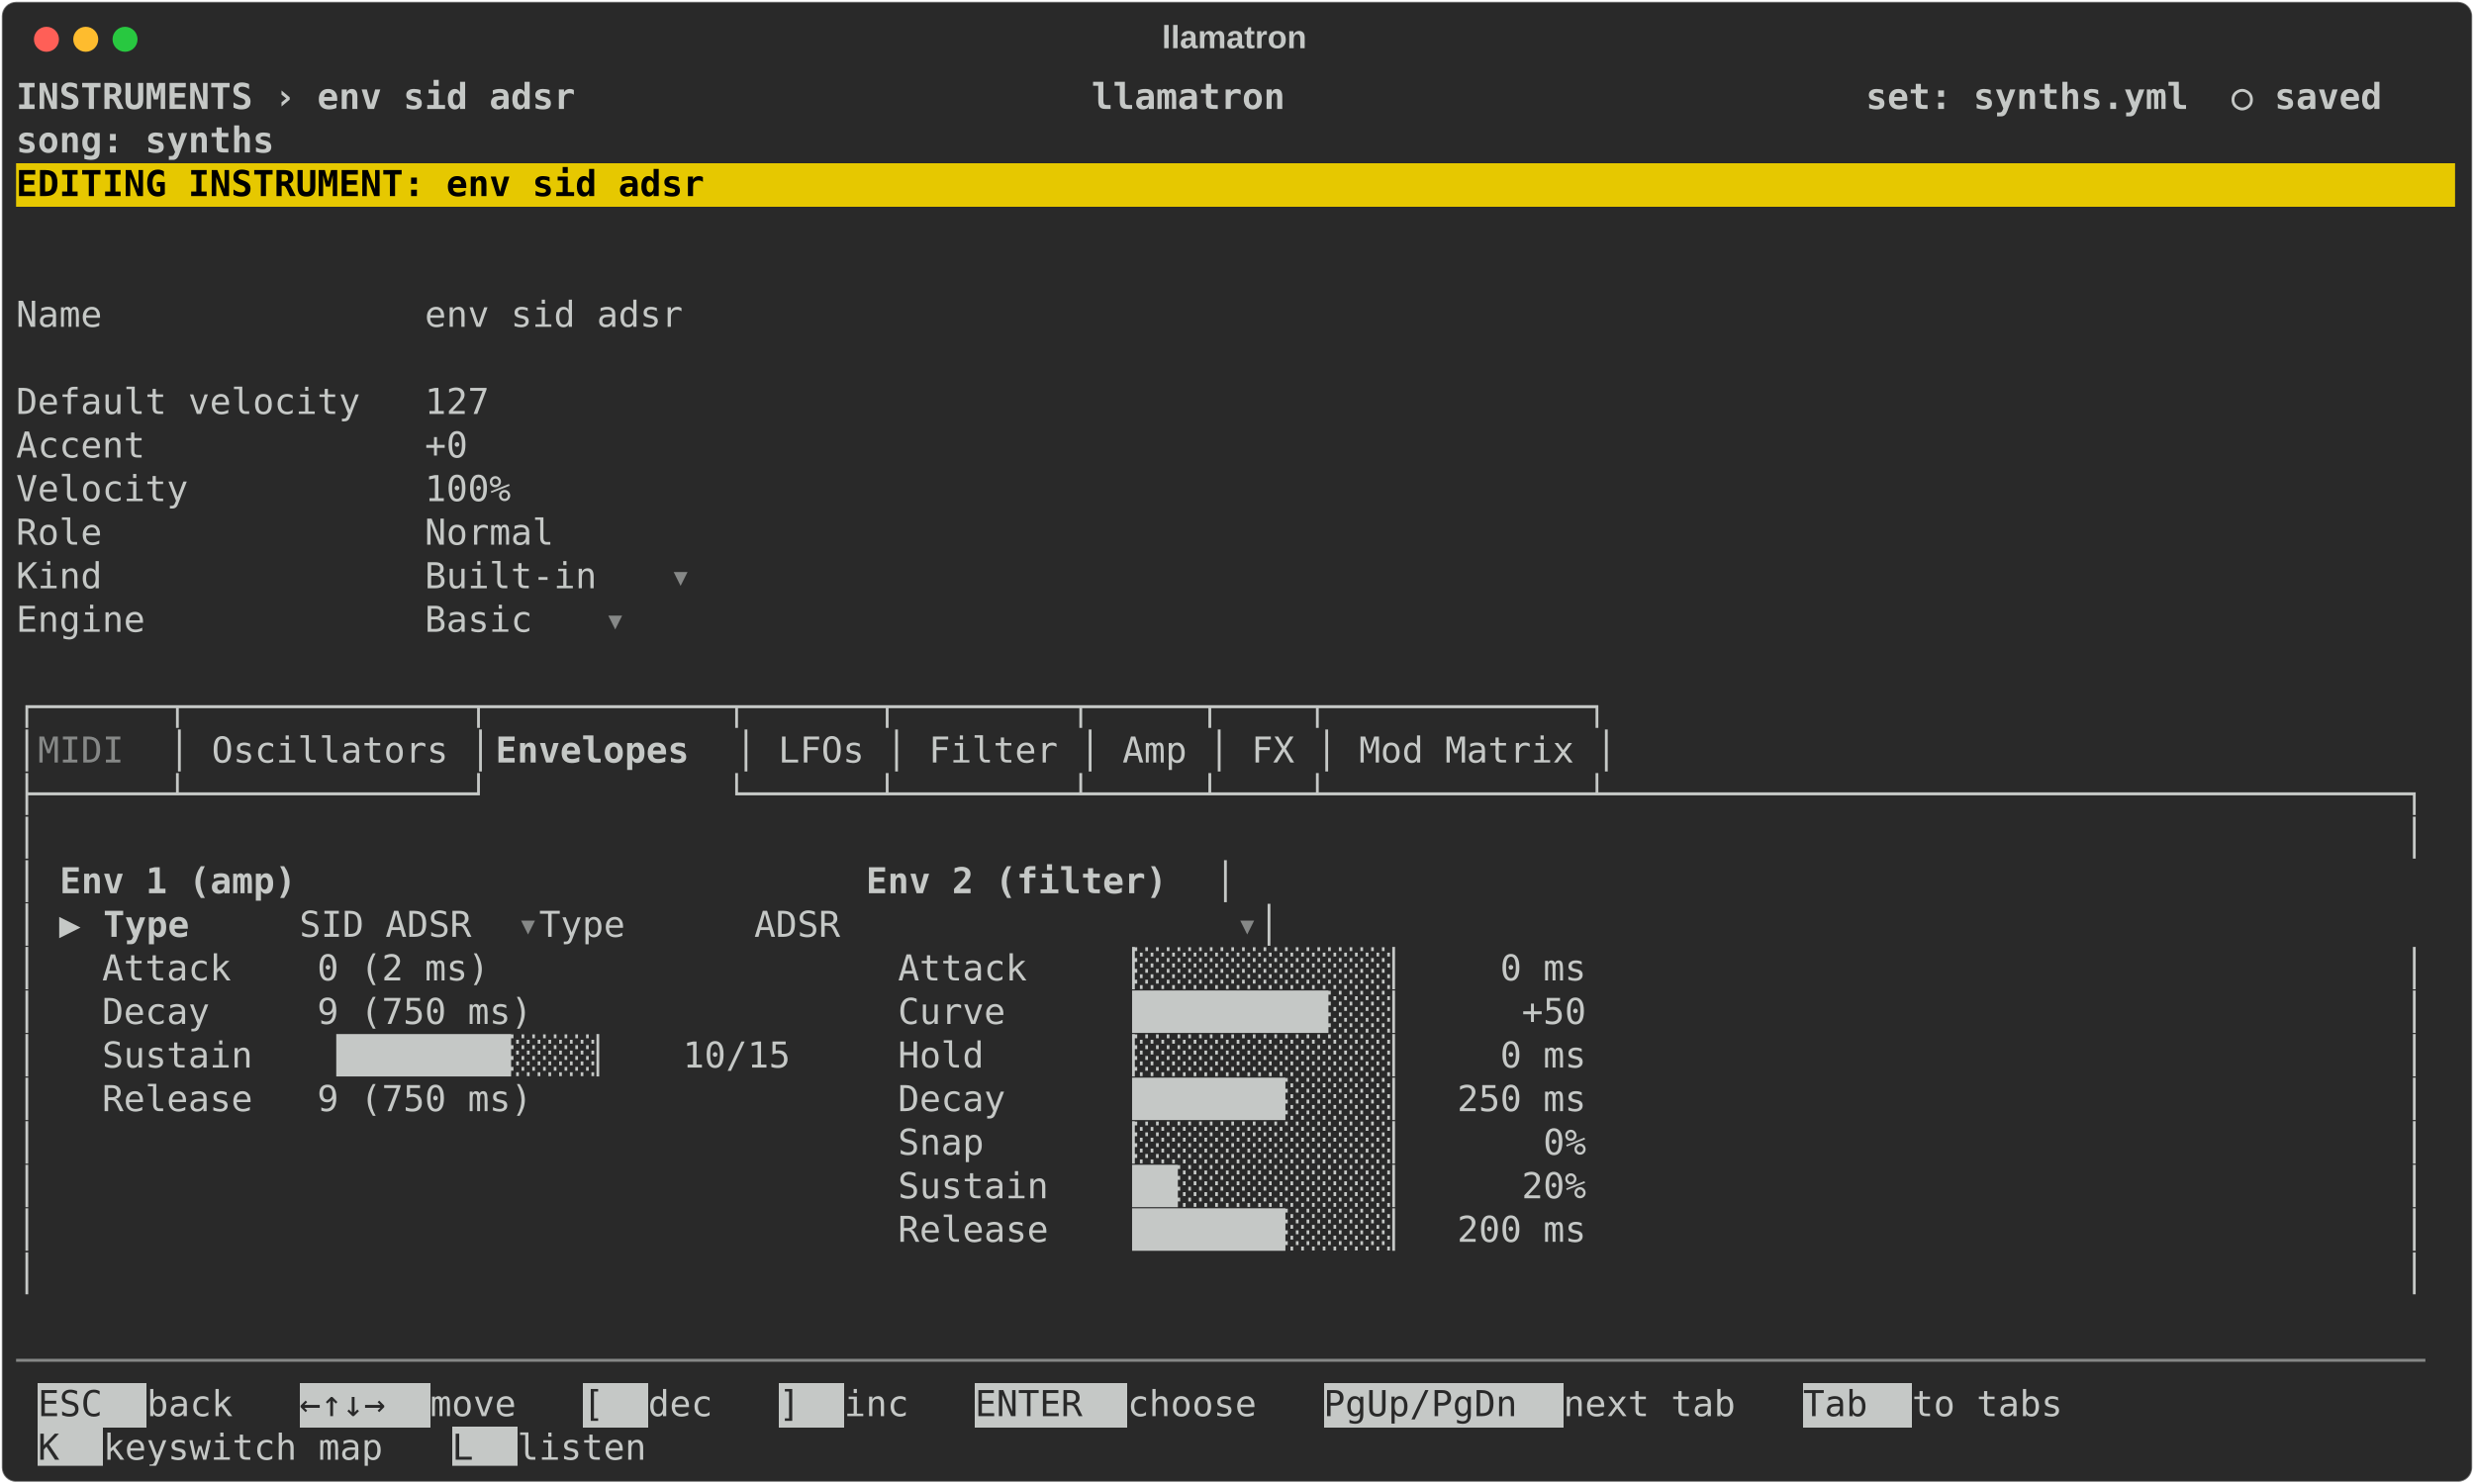
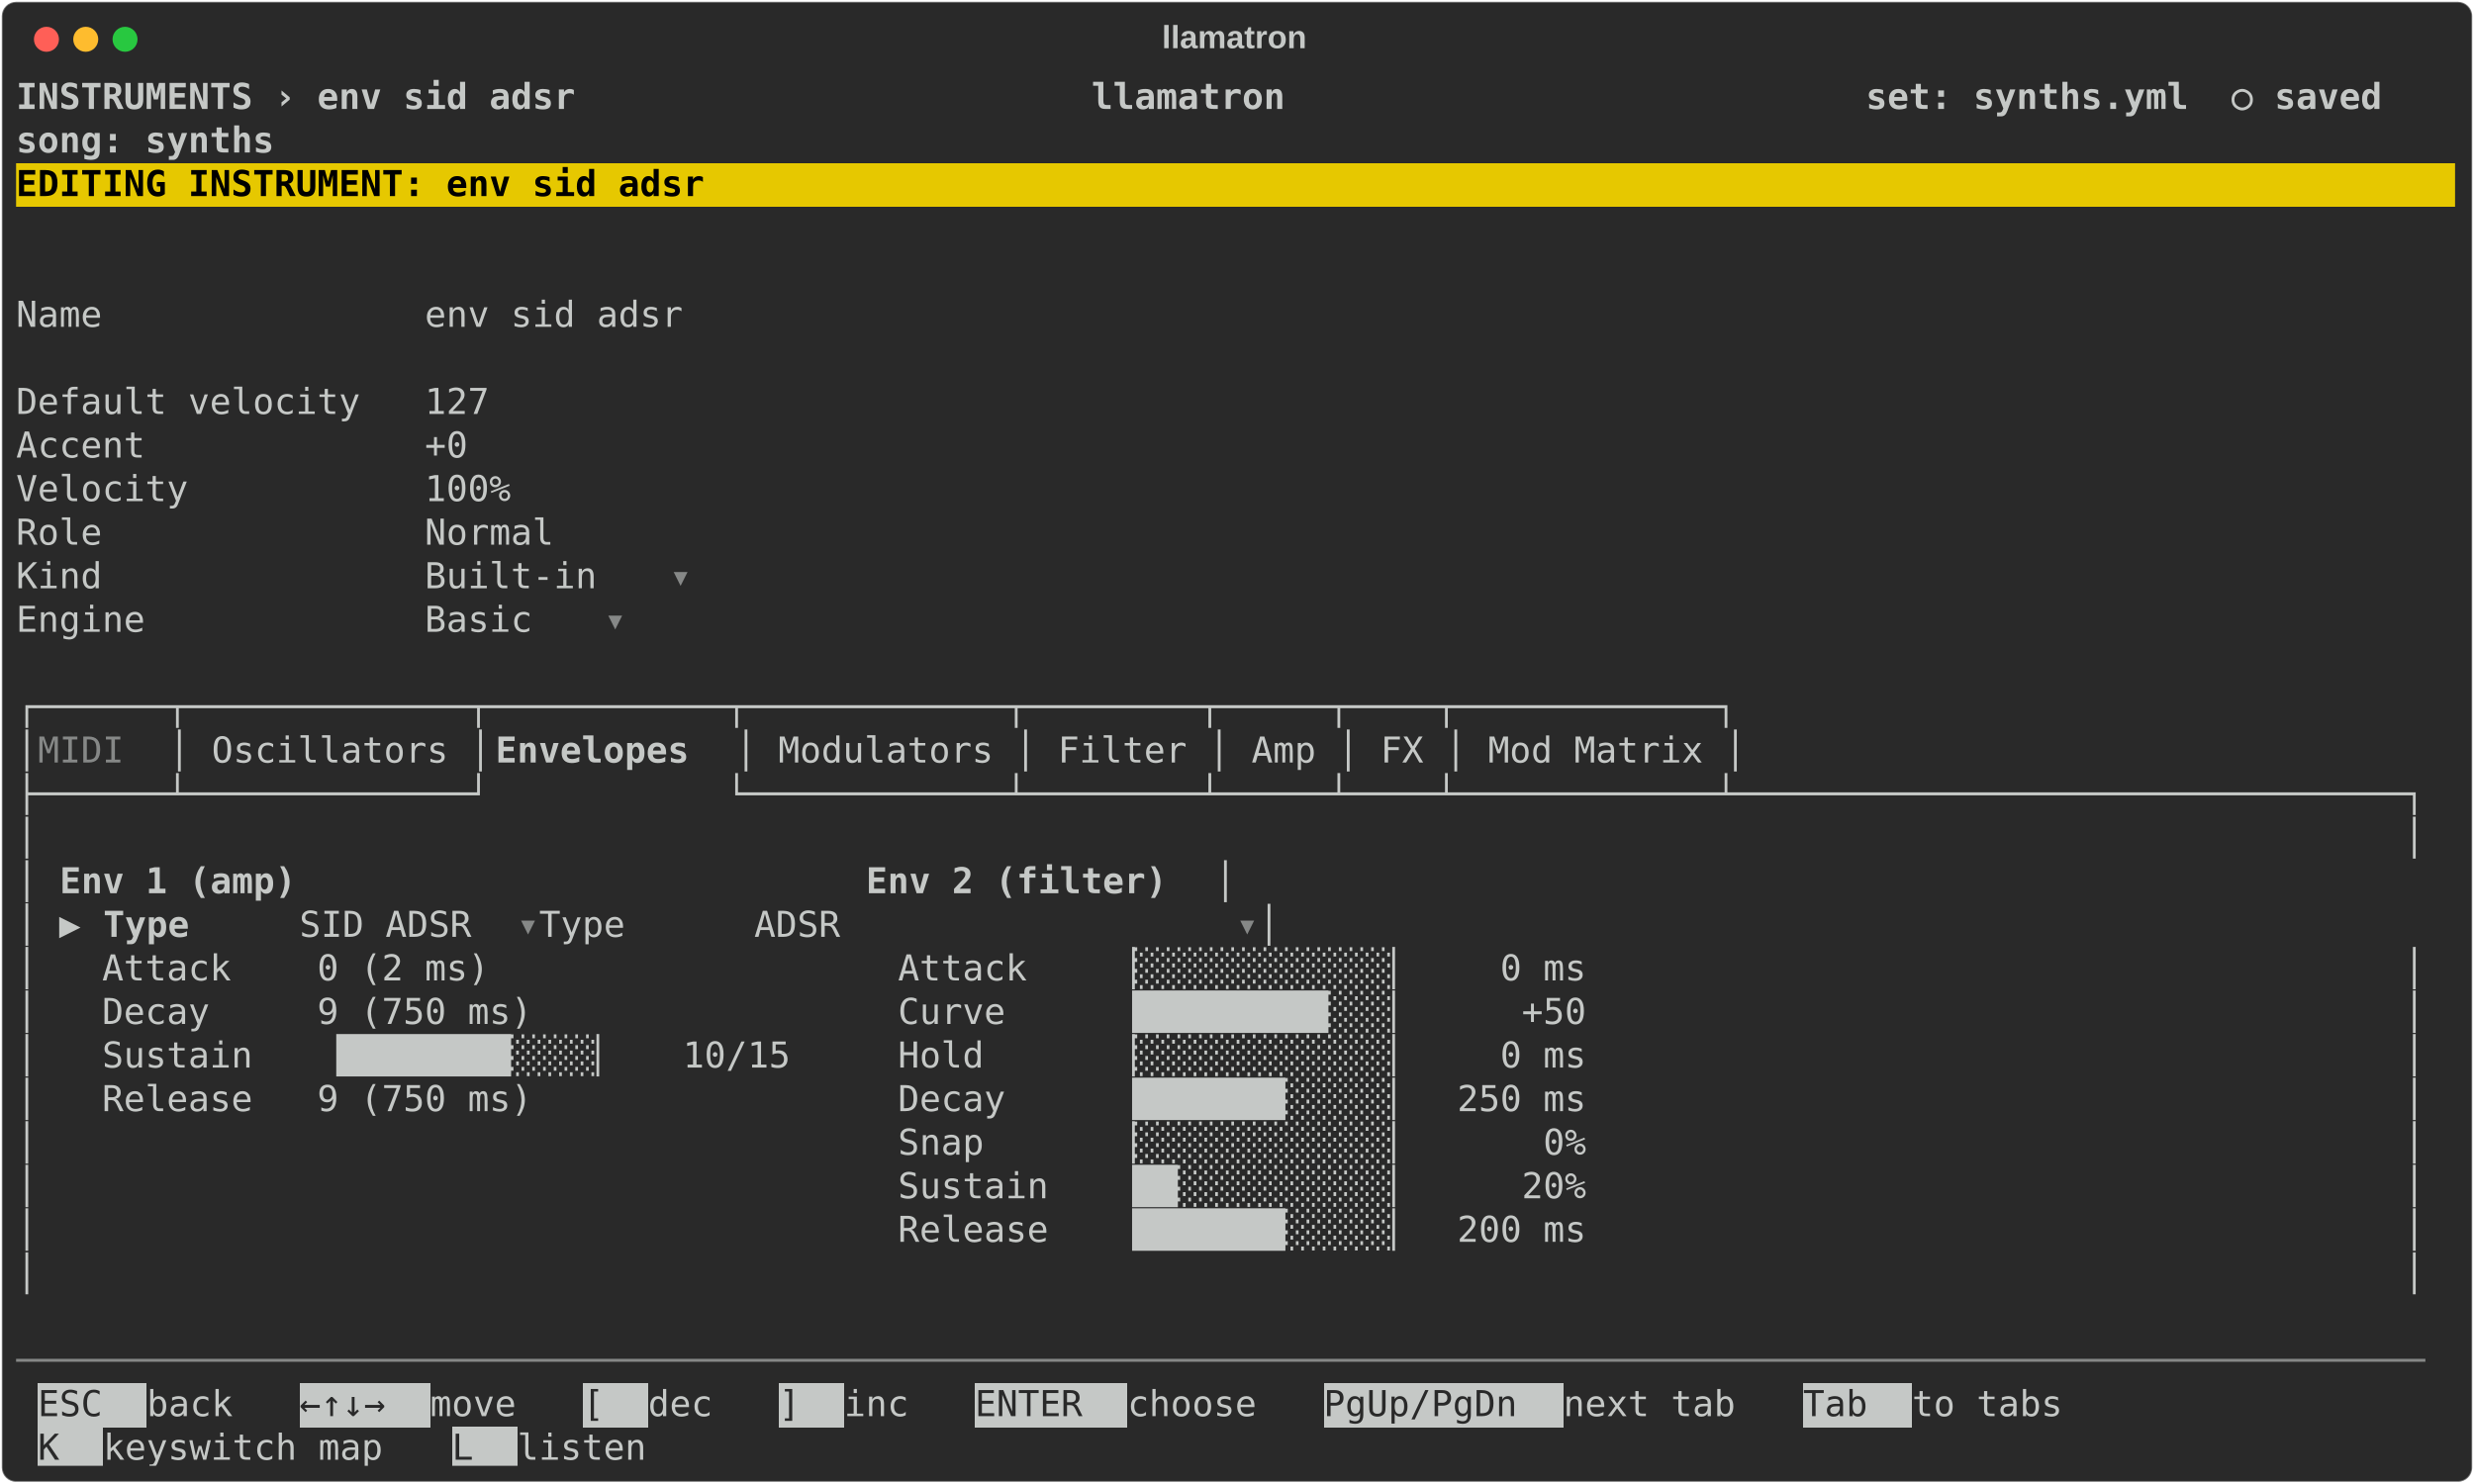
<svg xmlns="http://www.w3.org/2000/svg" class="rich-terminal" viewBox="0 0 1385 830.8">
  <style>

    @font-face {
        font-family: "Fira Code";
        src: local("FiraCode-Regular"),
                url("https://cdnjs.cloudflare.com/ajax/libs/firacode/6.2.0/woff2/FiraCode-Regular.woff2") format("woff2"),
                url("https://cdnjs.cloudflare.com/ajax/libs/firacode/6.2.0/woff/FiraCode-Regular.woff") format("woff");
        font-style: normal;
        font-weight: 400;
    }
    @font-face {
        font-family: "Fira Code";
        src: local("FiraCode-Bold"),
                url("https://cdnjs.cloudflare.com/ajax/libs/firacode/6.2.0/woff2/FiraCode-Bold.woff2") format("woff2"),
                url("https://cdnjs.cloudflare.com/ajax/libs/firacode/6.2.0/woff/FiraCode-Bold.woff") format("woff");
        font-style: bold;
        font-weight: 700;
    }

    .terminal-envelope_sid_adsr-matrix {
        font-family: Fira Code, monospace;
        font-size: 20px;
        line-height: 24.4px;
        font-variant-east-asian: full-width;
    }

    .terminal-envelope_sid_adsr-title {
        font-size: 18px;
        font-weight: bold;
        font-family: arial;
    }

    .terminal-envelope_sid_adsr-r1 { fill: #c5c8c6;font-weight: bold }
.terminal-envelope_sid_adsr-r2 { fill: #c5c8c6 }
.terminal-envelope_sid_adsr-r3 { fill: #000000;font-weight: bold }
.terminal-envelope_sid_adsr-r4 { fill: #868887 }
.terminal-envelope_sid_adsr-r5 { fill: #292929 }
    </style>
  <defs>
    <clipPath id="terminal-envelope_sid_adsr-clip-terminal">
      <rect x="0" y="0" width="1365.4" height="779.8" />
    </clipPath>
    <clipPath id="terminal-envelope_sid_adsr-line-0">
      <rect x="0" y="1.5" width="1366.4" height="24.65" />
    </clipPath>
    <clipPath id="terminal-envelope_sid_adsr-line-1">
      <rect x="0" y="25.9" width="1366.4" height="24.65" />
    </clipPath>
    <clipPath id="terminal-envelope_sid_adsr-line-2">
      <rect x="0" y="50.3" width="1366.4" height="24.65" />
    </clipPath>
    <clipPath id="terminal-envelope_sid_adsr-line-3">
      <rect x="0" y="74.7" width="1366.4" height="24.65" />
    </clipPath>
    <clipPath id="terminal-envelope_sid_adsr-line-4">
      <rect x="0" y="99.1" width="1366.4" height="24.65" />
    </clipPath>
    <clipPath id="terminal-envelope_sid_adsr-line-5">
      <rect x="0" y="123.5" width="1366.4" height="24.65" />
    </clipPath>
    <clipPath id="terminal-envelope_sid_adsr-line-6">
      <rect x="0" y="147.9" width="1366.4" height="24.65" />
    </clipPath>
    <clipPath id="terminal-envelope_sid_adsr-line-7">
      <rect x="0" y="172.3" width="1366.4" height="24.65" />
    </clipPath>
    <clipPath id="terminal-envelope_sid_adsr-line-8">
      <rect x="0" y="196.7" width="1366.4" height="24.65" />
    </clipPath>
    <clipPath id="terminal-envelope_sid_adsr-line-9">
      <rect x="0" y="221.1" width="1366.4" height="24.65" />
    </clipPath>
    <clipPath id="terminal-envelope_sid_adsr-line-10">
      <rect x="0" y="245.5" width="1366.4" height="24.65" />
    </clipPath>
    <clipPath id="terminal-envelope_sid_adsr-line-11">
      <rect x="0" y="269.9" width="1366.4" height="24.65" />
    </clipPath>
    <clipPath id="terminal-envelope_sid_adsr-line-12">
      <rect x="0" y="294.3" width="1366.4" height="24.65" />
    </clipPath>
    <clipPath id="terminal-envelope_sid_adsr-line-13">
      <rect x="0" y="318.7" width="1366.4" height="24.65" />
    </clipPath>
    <clipPath id="terminal-envelope_sid_adsr-line-14">
      <rect x="0" y="343.1" width="1366.4" height="24.65" />
    </clipPath>
    <clipPath id="terminal-envelope_sid_adsr-line-15">
      <rect x="0" y="367.5" width="1366.4" height="24.65" />
    </clipPath>
    <clipPath id="terminal-envelope_sid_adsr-line-16">
      <rect x="0" y="391.9" width="1366.4" height="24.65" />
    </clipPath>
    <clipPath id="terminal-envelope_sid_adsr-line-17">
      <rect x="0" y="416.3" width="1366.4" height="24.65" />
    </clipPath>
    <clipPath id="terminal-envelope_sid_adsr-line-18">
      <rect x="0" y="440.7" width="1366.4" height="24.65" />
    </clipPath>
    <clipPath id="terminal-envelope_sid_adsr-line-19">
      <rect x="0" y="465.1" width="1366.4" height="24.65" />
    </clipPath>
    <clipPath id="terminal-envelope_sid_adsr-line-20">
      <rect x="0" y="489.5" width="1366.4" height="24.65" />
    </clipPath>
    <clipPath id="terminal-envelope_sid_adsr-line-21">
      <rect x="0" y="513.9" width="1366.4" height="24.65" />
    </clipPath>
    <clipPath id="terminal-envelope_sid_adsr-line-22">
      <rect x="0" y="538.3" width="1366.4" height="24.65" />
    </clipPath>
    <clipPath id="terminal-envelope_sid_adsr-line-23">
      <rect x="0" y="562.7" width="1366.4" height="24.65" />
    </clipPath>
    <clipPath id="terminal-envelope_sid_adsr-line-24">
      <rect x="0" y="587.1" width="1366.4" height="24.65" />
    </clipPath>
    <clipPath id="terminal-envelope_sid_adsr-line-25">
      <rect x="0" y="611.5" width="1366.4" height="24.65" />
    </clipPath>
    <clipPath id="terminal-envelope_sid_adsr-line-26">
      <rect x="0" y="635.9" width="1366.4" height="24.65" />
    </clipPath>
    <clipPath id="terminal-envelope_sid_adsr-line-27">
      <rect x="0" y="660.3" width="1366.4" height="24.65" />
    </clipPath>
    <clipPath id="terminal-envelope_sid_adsr-line-28">
      <rect x="0" y="684.7" width="1366.4" height="24.65" />
    </clipPath>
    <clipPath id="terminal-envelope_sid_adsr-line-29">
      <rect x="0" y="709.1" width="1366.4" height="24.65" />
    </clipPath>
    <clipPath id="terminal-envelope_sid_adsr-line-30">
      <rect x="0" y="733.5" width="1366.4" height="24.65" />
    </clipPath>
  </defs>
  <rect fill="#292929" stroke="rgba(255,255,255,0.35)" stroke-width="1" x="1" y="1" width="1383" height="828.8" rx="8" />
  <text class="terminal-envelope_sid_adsr-title" fill="#c5c8c6" text-anchor="middle" x="691" y="27">llamatron</text>
  <g transform="translate(26,22)">
    <circle cx="0" cy="0" r="7" fill="#ff5f57" />
    <circle cx="22" cy="0" r="7" fill="#febc2e" />
    <circle cx="44" cy="0" r="7" fill="#28c840" />
  </g>
  <g transform="translate(9, 41)" clip-path="url(#terminal-envelope_sid_adsr-clip-terminal)">
    <rect fill="#e6c800" x="0" y="50.3" width="1366.4" height="24.65" shape-rendering="crispEdges" />
    <rect fill="#c5c8c6" x="12.2" y="733.5" width="61" height="24.65" shape-rendering="crispEdges" />
    <rect fill="#c5c8c6" x="158.6" y="733.5" width="73.2" height="24.65" shape-rendering="crispEdges" />
    <rect fill="#c5c8c6" x="317.2" y="733.5" width="36.6" height="24.65" shape-rendering="crispEdges" />
    <rect fill="#c5c8c6" x="427" y="733.5" width="36.6" height="24.65" shape-rendering="crispEdges" />
    <rect fill="#c5c8c6" x="536.8" y="733.5" width="85.4" height="24.65" shape-rendering="crispEdges" />
    <rect fill="#c5c8c6" x="732" y="733.5" width="134.2" height="24.65" shape-rendering="crispEdges" />
    <rect fill="#c5c8c6" x="1000.4" y="733.5" width="61" height="24.65" shape-rendering="crispEdges" />
    <rect fill="#c5c8c6" x="12.2" y="757.9" width="36.6" height="24.65" shape-rendering="crispEdges" />
    <rect fill="#c5c8c6" x="244" y="757.9" width="36.6" height="24.65" shape-rendering="crispEdges" />
    <g class="terminal-envelope_sid_adsr-matrix">
      <text class="terminal-envelope_sid_adsr-r1" x="0" y="20" textLength="1366.4" clip-path="url(#terminal-envelope_sid_adsr-line-0)"> INSTRUMENTS › env sid adsr                        llamatron                           set: synths.yml  ○ saved </text>
      <text class="terminal-envelope_sid_adsr-r2" x="1366.4" y="20" textLength="12.2" clip-path="url(#terminal-envelope_sid_adsr-line-0)">
</text>
      <text class="terminal-envelope_sid_adsr-r1" x="0" y="44.4" textLength="1366.4" clip-path="url(#terminal-envelope_sid_adsr-line-1)">                                                                                       song: synths             </text>
      <text class="terminal-envelope_sid_adsr-r2" x="1366.4" y="44.4" textLength="12.2" clip-path="url(#terminal-envelope_sid_adsr-line-1)">
</text>
      <text class="terminal-envelope_sid_adsr-r3" x="0" y="68.8" textLength="1366.4" clip-path="url(#terminal-envelope_sid_adsr-line-2)"> EDITING INSTRUMENT: env sid adsr                                                                               </text>
      <text class="terminal-envelope_sid_adsr-r2" x="1366.4" y="68.8" textLength="12.2" clip-path="url(#terminal-envelope_sid_adsr-line-2)">
</text>
      <text class="terminal-envelope_sid_adsr-r2" x="1366.4" y="93.2" textLength="12.2" clip-path="url(#terminal-envelope_sid_adsr-line-3)">
</text>
      <text class="terminal-envelope_sid_adsr-r2" x="1366.4" y="117.6" textLength="12.2" clip-path="url(#terminal-envelope_sid_adsr-line-4)">
</text>
      <text class="terminal-envelope_sid_adsr-r2" x="0" y="142" textLength="414.8" clip-path="url(#terminal-envelope_sid_adsr-line-5)">  Name               env sid adsr </text>
      <text class="terminal-envelope_sid_adsr-r2" x="1366.4" y="142" textLength="12.2" clip-path="url(#terminal-envelope_sid_adsr-line-5)">
</text>
      <text class="terminal-envelope_sid_adsr-r2" x="1366.4" y="166.4" textLength="12.2" clip-path="url(#terminal-envelope_sid_adsr-line-6)">
</text>
      <text class="terminal-envelope_sid_adsr-r2" x="0" y="190.8" textLength="305" clip-path="url(#terminal-envelope_sid_adsr-line-7)">  Default velocity   127 </text>
      <text class="terminal-envelope_sid_adsr-r2" x="1366.4" y="190.8" textLength="12.2" clip-path="url(#terminal-envelope_sid_adsr-line-7)">
</text>
      <text class="terminal-envelope_sid_adsr-r2" x="0" y="215.2" textLength="292.8" clip-path="url(#terminal-envelope_sid_adsr-line-8)">  Accent             +0 </text>
      <text class="terminal-envelope_sid_adsr-r2" x="1366.4" y="215.2" textLength="12.2" clip-path="url(#terminal-envelope_sid_adsr-line-8)">
</text>
      <text class="terminal-envelope_sid_adsr-r2" x="0" y="239.6" textLength="317.2" clip-path="url(#terminal-envelope_sid_adsr-line-9)">  Velocity           100% </text>
      <text class="terminal-envelope_sid_adsr-r2" x="1366.4" y="239.6" textLength="12.2" clip-path="url(#terminal-envelope_sid_adsr-line-9)">
</text>
      <text class="terminal-envelope_sid_adsr-r2" x="0" y="264" textLength="341.6" clip-path="url(#terminal-envelope_sid_adsr-line-10)">  Role               Normal </text>
      <text class="terminal-envelope_sid_adsr-r2" x="1366.4" y="264" textLength="12.2" clip-path="url(#terminal-envelope_sid_adsr-line-10)">
</text>
      <text class="terminal-envelope_sid_adsr-r2" x="0" y="288.4" textLength="366" clip-path="url(#terminal-envelope_sid_adsr-line-11)">  Kind               Built-in </text>
      <text class="terminal-envelope_sid_adsr-r4" x="366" y="288.4" textLength="12.2" clip-path="url(#terminal-envelope_sid_adsr-line-11)">▾</text>
      <text class="terminal-envelope_sid_adsr-r2" x="1366.4" y="288.4" textLength="12.2" clip-path="url(#terminal-envelope_sid_adsr-line-11)">
</text>
      <text class="terminal-envelope_sid_adsr-r2" x="0" y="312.8" textLength="329.4" clip-path="url(#terminal-envelope_sid_adsr-line-12)">  Engine             Basic </text>
      <text class="terminal-envelope_sid_adsr-r4" x="329.4" y="312.8" textLength="12.2" clip-path="url(#terminal-envelope_sid_adsr-line-12)">▾</text>
      <text class="terminal-envelope_sid_adsr-r2" x="1366.4" y="312.8" textLength="12.2" clip-path="url(#terminal-envelope_sid_adsr-line-12)">
</text>
      <text class="terminal-envelope_sid_adsr-r2" x="1366.4" y="337.2" textLength="12.2" clip-path="url(#terminal-envelope_sid_adsr-line-13)">
</text>
-       <text class="terminal-envelope_sid_adsr-r2" x="0" y="361.6" textLength="902.8" clip-path="url(#terminal-envelope_sid_adsr-line-14)">┌──────┬─────────────┬───────────┬──────┬────────┬─────┬────┬────────────┐</text>
+       <text class="terminal-envelope_sid_adsr-r2" x="0" y="361.6" textLength="976" clip-path="url(#terminal-envelope_sid_adsr-line-14)">┌──────┬─────────────┬───────────┬────────────┬────────┬─────┬────┬────────────┐</text>
      <text class="terminal-envelope_sid_adsr-r2" x="1366.4" y="361.6" textLength="12.2" clip-path="url(#terminal-envelope_sid_adsr-line-14)">
</text>
      <text class="terminal-envelope_sid_adsr-r2" x="0" y="386" textLength="12.2" clip-path="url(#terminal-envelope_sid_adsr-line-15)">│</text>
      <text class="terminal-envelope_sid_adsr-r4" x="12.2" y="386" textLength="73.2" clip-path="url(#terminal-envelope_sid_adsr-line-15)"> MIDI </text>
      <text class="terminal-envelope_sid_adsr-r2" x="85.4" y="386" textLength="183" clip-path="url(#terminal-envelope_sid_adsr-line-15)">│ Oscillators │</text>
      <text class="terminal-envelope_sid_adsr-r1" x="268.4" y="386" textLength="134.2" clip-path="url(#terminal-envelope_sid_adsr-line-15)"> Envelopes </text>
-       <text class="terminal-envelope_sid_adsr-r2" x="402.6" y="386" textLength="500.2" clip-path="url(#terminal-envelope_sid_adsr-line-15)">│ LFOs │ Filter │ Amp │ FX │ Mod Matrix │</text>
+       <text class="terminal-envelope_sid_adsr-r2" x="402.6" y="386" textLength="573.4" clip-path="url(#terminal-envelope_sid_adsr-line-15)">│ Modulators │ Filter │ Amp │ FX │ Mod Matrix │</text>
      <text class="terminal-envelope_sid_adsr-r2" x="1366.4" y="386" textLength="12.2" clip-path="url(#terminal-envelope_sid_adsr-line-15)">
</text>
-       <text class="terminal-envelope_sid_adsr-r2" x="0" y="410.4" textLength="1366.4" clip-path="url(#terminal-envelope_sid_adsr-line-16)">├──────┴─────────────┘           └──────┴────────┴─────┴────┴────────────┴─────────────────────────────────────┐</text>
+       <text class="terminal-envelope_sid_adsr-r2" x="0" y="410.4" textLength="1366.4" clip-path="url(#terminal-envelope_sid_adsr-line-16)">├──────┴─────────────┘           └────────────┴────────┴─────┴────┴────────────┴───────────────────────────────┐</text>
      <text class="terminal-envelope_sid_adsr-r2" x="1366.4" y="410.4" textLength="12.2" clip-path="url(#terminal-envelope_sid_adsr-line-16)">
</text>
      <text class="terminal-envelope_sid_adsr-r2" x="0" y="434.8" textLength="1366.4" clip-path="url(#terminal-envelope_sid_adsr-line-17)">│                                                                                                              │</text>
      <text class="terminal-envelope_sid_adsr-r2" x="1366.4" y="434.8" textLength="12.2" clip-path="url(#terminal-envelope_sid_adsr-line-17)">
</text>
      <text class="terminal-envelope_sid_adsr-r2" x="0" y="459.2" textLength="24.4" clip-path="url(#terminal-envelope_sid_adsr-line-18)">│ </text>
      <text class="terminal-envelope_sid_adsr-r1" x="24.4" y="459.2" textLength="158.6" clip-path="url(#terminal-envelope_sid_adsr-line-18)">  Env 1 (amp)</text>
      <text class="terminal-envelope_sid_adsr-r1" x="475.8" y="459.2" textLength="195.2" clip-path="url(#terminal-envelope_sid_adsr-line-18)">  Env 2 (filter)</text>
      <text class="terminal-envelope_sid_adsr-r2" x="671" y="459.2" textLength="695.4" clip-path="url(#terminal-envelope_sid_adsr-line-18)">                                                        │</text>
      <text class="terminal-envelope_sid_adsr-r2" x="1366.4" y="459.2" textLength="12.2" clip-path="url(#terminal-envelope_sid_adsr-line-18)">
</text>
      <text class="terminal-envelope_sid_adsr-r2" x="0" y="483.6" textLength="48.8" clip-path="url(#terminal-envelope_sid_adsr-line-19)">│ ▶ </text>
      <text class="terminal-envelope_sid_adsr-r1" x="48.8" y="483.6" textLength="109.8" clip-path="url(#terminal-envelope_sid_adsr-line-19)">Type     </text>
      <text class="terminal-envelope_sid_adsr-r2" x="158.6" y="483.6" textLength="122" clip-path="url(#terminal-envelope_sid_adsr-line-19)"> SID ADSR </text>
      <text class="terminal-envelope_sid_adsr-r4" x="280.6" y="483.6" textLength="12.2" clip-path="url(#terminal-envelope_sid_adsr-line-19)">▾</text>
      <text class="terminal-envelope_sid_adsr-r2" x="292.8" y="483.6" textLength="390.4" clip-path="url(#terminal-envelope_sid_adsr-line-19)">                 Type      ADSR </text>
      <text class="terminal-envelope_sid_adsr-r4" x="683.2" y="483.6" textLength="12.2" clip-path="url(#terminal-envelope_sid_adsr-line-19)">▾</text>
      <text class="terminal-envelope_sid_adsr-r2" x="695.4" y="483.6" textLength="671" clip-path="url(#terminal-envelope_sid_adsr-line-19)">                                                      │</text>
      <text class="terminal-envelope_sid_adsr-r2" x="1366.4" y="483.6" textLength="12.2" clip-path="url(#terminal-envelope_sid_adsr-line-19)">
</text>
      <text class="terminal-envelope_sid_adsr-r2" x="0" y="508" textLength="1366.4" clip-path="url(#terminal-envelope_sid_adsr-line-20)">│   Attack    0 (2 ms)                   Attack    ▕░░░░░░░░░░░░▏    0 ms                                      │</text>
      <text class="terminal-envelope_sid_adsr-r2" x="1366.4" y="508" textLength="12.2" clip-path="url(#terminal-envelope_sid_adsr-line-20)">
</text>
      <text class="terminal-envelope_sid_adsr-r2" x="0" y="532.4" textLength="1366.4" clip-path="url(#terminal-envelope_sid_adsr-line-21)">│   Decay     9 (750 ms)                 Curve     ▕█████████░░░▏     +50                                      │</text>
      <text class="terminal-envelope_sid_adsr-r2" x="1366.4" y="532.4" textLength="12.2" clip-path="url(#terminal-envelope_sid_adsr-line-21)">
</text>
      <text class="terminal-envelope_sid_adsr-r2" x="0" y="556.8" textLength="1366.4" clip-path="url(#terminal-envelope_sid_adsr-line-22)">│   Sustain   ▕████████░░░░▏   10/15     Hold      ▕░░░░░░░░░░░░▏    0 ms                                      │</text>
      <text class="terminal-envelope_sid_adsr-r2" x="1366.4" y="556.8" textLength="12.2" clip-path="url(#terminal-envelope_sid_adsr-line-22)">
</text>
      <text class="terminal-envelope_sid_adsr-r2" x="0" y="581.2" textLength="1366.4" clip-path="url(#terminal-envelope_sid_adsr-line-23)">│   Release   9 (750 ms)                 Decay     ▕███████░░░░░▏  250 ms                                      │</text>
      <text class="terminal-envelope_sid_adsr-r2" x="1366.4" y="581.2" textLength="12.2" clip-path="url(#terminal-envelope_sid_adsr-line-23)">
</text>
      <text class="terminal-envelope_sid_adsr-r2" x="0" y="605.6" textLength="1366.4" clip-path="url(#terminal-envelope_sid_adsr-line-24)">│                                        Snap      ▕░░░░░░░░░░░░▏      0%                                      │</text>
      <text class="terminal-envelope_sid_adsr-r2" x="1366.4" y="605.6" textLength="12.2" clip-path="url(#terminal-envelope_sid_adsr-line-24)">
</text>
      <text class="terminal-envelope_sid_adsr-r2" x="0" y="630" textLength="1366.4" clip-path="url(#terminal-envelope_sid_adsr-line-25)">│                                        Sustain   ▕██░░░░░░░░░░▏     20%                                      │</text>
      <text class="terminal-envelope_sid_adsr-r2" x="1366.4" y="630" textLength="12.2" clip-path="url(#terminal-envelope_sid_adsr-line-25)">
</text>
      <text class="terminal-envelope_sid_adsr-r2" x="0" y="654.4" textLength="1366.4" clip-path="url(#terminal-envelope_sid_adsr-line-26)">│                                        Release   ▕███████░░░░░▏  200 ms                                      │</text>
      <text class="terminal-envelope_sid_adsr-r2" x="1366.4" y="654.4" textLength="12.2" clip-path="url(#terminal-envelope_sid_adsr-line-26)">
</text>
      <text class="terminal-envelope_sid_adsr-r2" x="0" y="678.8" textLength="1366.4" clip-path="url(#terminal-envelope_sid_adsr-line-27)">│                                                                                                              │</text>
      <text class="terminal-envelope_sid_adsr-r2" x="1366.4" y="678.8" textLength="12.2" clip-path="url(#terminal-envelope_sid_adsr-line-27)">
</text>
      <text class="terminal-envelope_sid_adsr-r2" x="1366.4" y="703.2" textLength="12.2" clip-path="url(#terminal-envelope_sid_adsr-line-28)">
</text>
      <text class="terminal-envelope_sid_adsr-r4" x="0" y="727.6" textLength="1366.4" clip-path="url(#terminal-envelope_sid_adsr-line-29)">────────────────────────────────────────────────────────────────────────────────────────────────────────────────</text>
      <text class="terminal-envelope_sid_adsr-r2" x="1366.4" y="727.6" textLength="12.2" clip-path="url(#terminal-envelope_sid_adsr-line-29)">
</text>
      <text class="terminal-envelope_sid_adsr-r5" x="12.2" y="752" textLength="61" clip-path="url(#terminal-envelope_sid_adsr-line-30)"> ESC </text>
      <text class="terminal-envelope_sid_adsr-r2" x="73.2" y="752" textLength="85.4" clip-path="url(#terminal-envelope_sid_adsr-line-30)"> back  </text>
      <text class="terminal-envelope_sid_adsr-r5" x="158.6" y="752" textLength="73.2" clip-path="url(#terminal-envelope_sid_adsr-line-30)"> ←↑↓→ </text>
      <text class="terminal-envelope_sid_adsr-r2" x="231.8" y="752" textLength="85.4" clip-path="url(#terminal-envelope_sid_adsr-line-30)"> move  </text>
      <text class="terminal-envelope_sid_adsr-r5" x="317.2" y="752" textLength="36.6" clip-path="url(#terminal-envelope_sid_adsr-line-30)"> [ </text>
      <text class="terminal-envelope_sid_adsr-r2" x="353.8" y="752" textLength="73.2" clip-path="url(#terminal-envelope_sid_adsr-line-30)"> dec  </text>
      <text class="terminal-envelope_sid_adsr-r5" x="427" y="752" textLength="36.6" clip-path="url(#terminal-envelope_sid_adsr-line-30)"> ] </text>
      <text class="terminal-envelope_sid_adsr-r2" x="463.6" y="752" textLength="73.2" clip-path="url(#terminal-envelope_sid_adsr-line-30)"> inc  </text>
      <text class="terminal-envelope_sid_adsr-r5" x="536.8" y="752" textLength="85.4" clip-path="url(#terminal-envelope_sid_adsr-line-30)"> ENTER </text>
      <text class="terminal-envelope_sid_adsr-r2" x="622.2" y="752" textLength="109.8" clip-path="url(#terminal-envelope_sid_adsr-line-30)"> choose  </text>
      <text class="terminal-envelope_sid_adsr-r5" x="732" y="752" textLength="134.2" clip-path="url(#terminal-envelope_sid_adsr-line-30)"> PgUp/PgDn </text>
      <text class="terminal-envelope_sid_adsr-r2" x="866.2" y="752" textLength="134.2" clip-path="url(#terminal-envelope_sid_adsr-line-30)"> next tab  </text>
      <text class="terminal-envelope_sid_adsr-r5" x="1000.4" y="752" textLength="61" clip-path="url(#terminal-envelope_sid_adsr-line-30)"> Tab </text>
      <text class="terminal-envelope_sid_adsr-r2" x="1061.4" y="752" textLength="122" clip-path="url(#terminal-envelope_sid_adsr-line-30)"> to tabs  </text>
      <text class="terminal-envelope_sid_adsr-r2" x="1366.4" y="752" textLength="12.2" clip-path="url(#terminal-envelope_sid_adsr-line-30)">
</text>
      <text class="terminal-envelope_sid_adsr-r5" x="12.2" y="776.4" textLength="36.6" clip-path="url(#terminal-envelope_sid_adsr-line-31)"> K </text>
      <text class="terminal-envelope_sid_adsr-r2" x="48.8" y="776.4" textLength="195.2" clip-path="url(#terminal-envelope_sid_adsr-line-31)"> keyswitch map  </text>
      <text class="terminal-envelope_sid_adsr-r5" x="244" y="776.4" textLength="36.6" clip-path="url(#terminal-envelope_sid_adsr-line-31)"> L </text>
      <text class="terminal-envelope_sid_adsr-r2" x="280.6" y="776.4" textLength="109.8" clip-path="url(#terminal-envelope_sid_adsr-line-31)"> listen  </text>
    </g>
  </g>
</svg>
